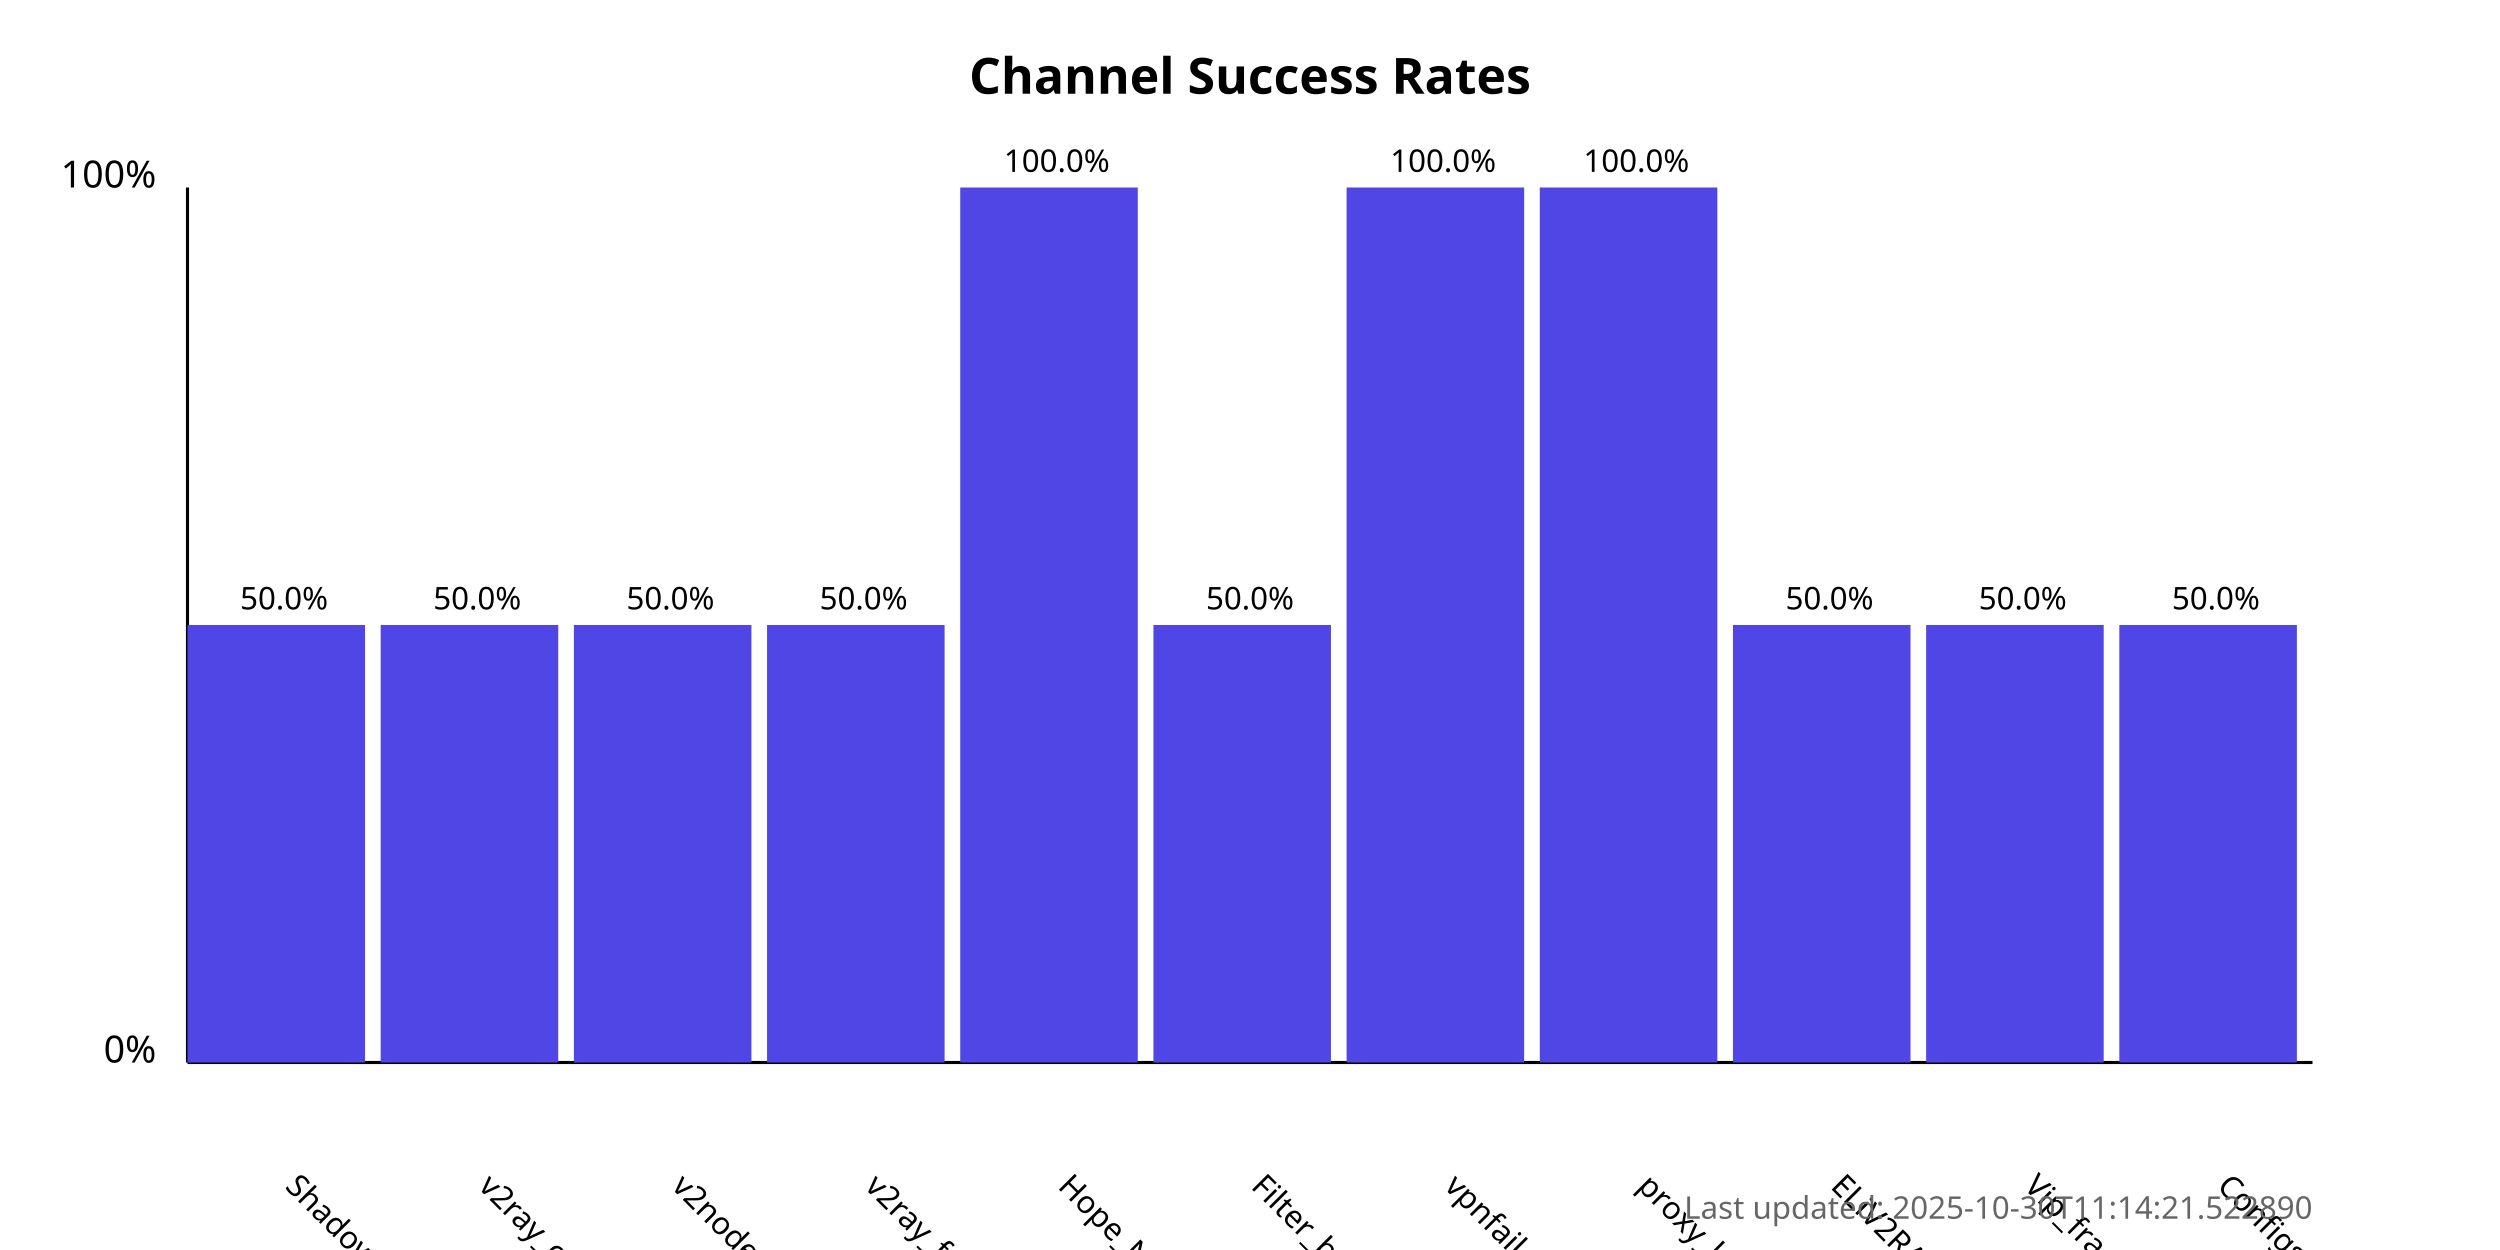
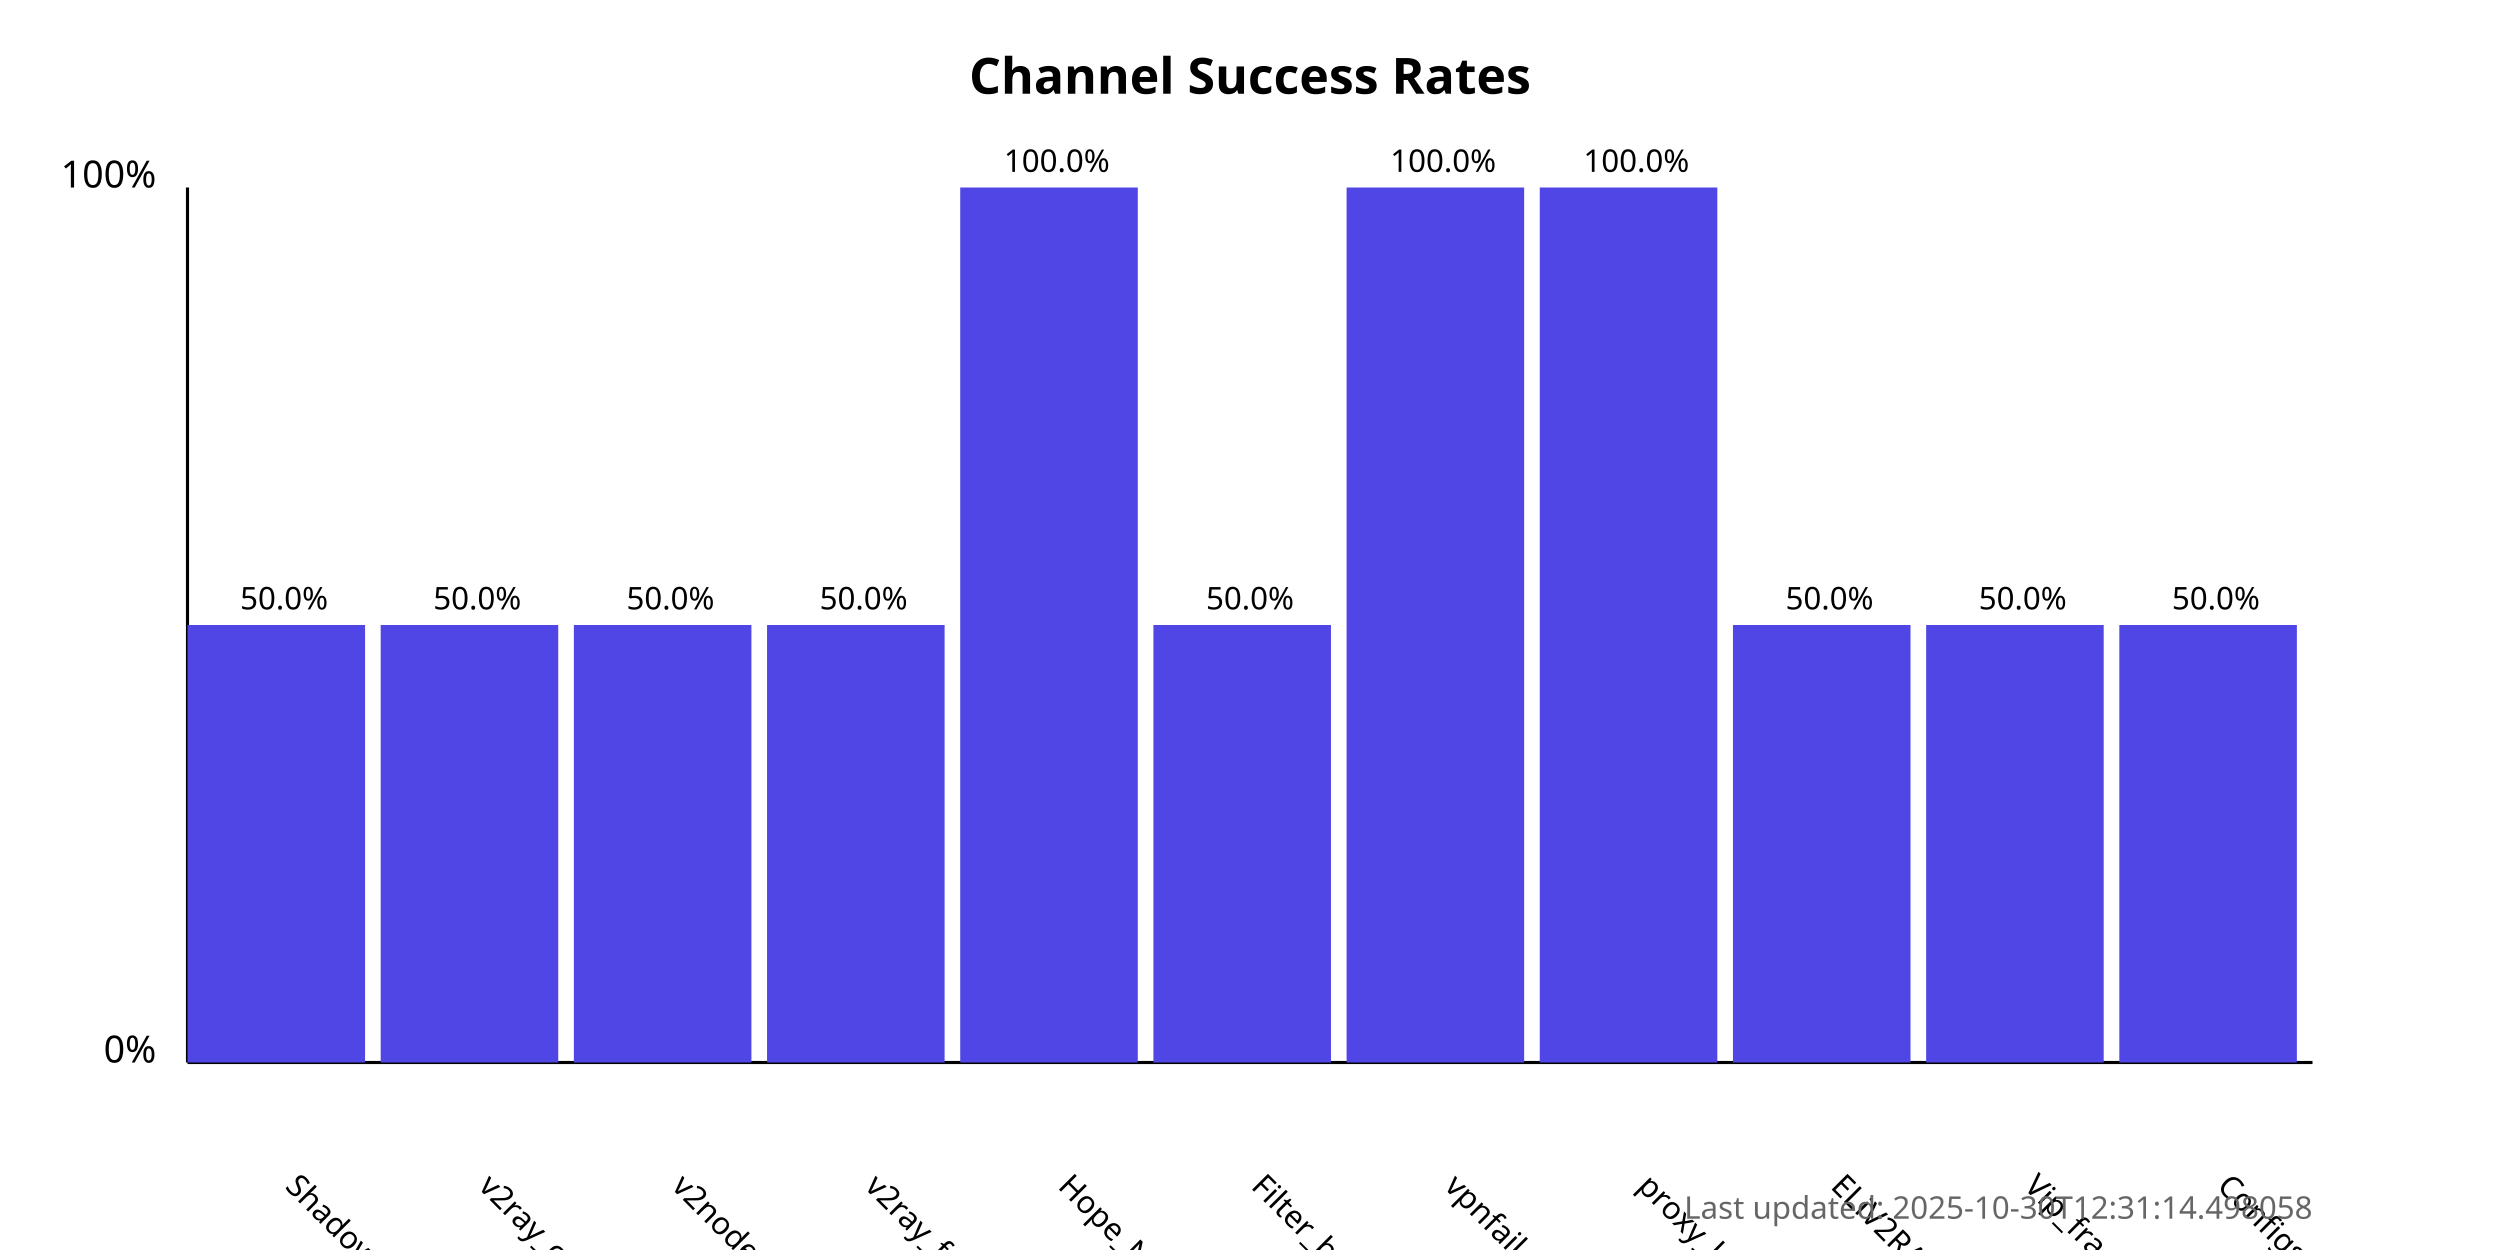
<svg xmlns="http://www.w3.org/2000/svg" width="800" height="400">
  <style>
            .chart-title { font: bold 16px sans-serif; }
            .axis-label { font: 12px sans-serif; }
            .tick-label { font: 10px sans-serif; }
            .bar { fill: #4f46e5; }
            .bar:hover { fill: #6366f1; }
            .timestamp { font: 10px sans-serif; fill: #666; }
        </style>
  <text x="400.0" y="30" text-anchor="middle" class="chart-title">
            Channel Success Rates
        </text>
  <line x1="60" y1="340" x2="60" y2="60" stroke="black" stroke-width="1" />
  <line x1="60" y1="340" x2="740" y2="340" stroke="black" stroke-width="1" />
  <text x="50" y="340" text-anchor="end" class="axis-label">0%</text>
  <text x="50" y="60" text-anchor="end" class="axis-label">100%</text>
  <g>
    <rect x="60" y="200.0" width="56.818" height="140.0" class="bar" />
    <text x="90.909" y="380" transform="rotate(45, 90.90909, 380)" text-anchor="start" class="tick-label">
                ShadowProxy66
            </text>
    <text x="90.909" y="195.0" text-anchor="middle" class="tick-label">
                50.0%
            </text>
  </g>
  <g>
    <rect x="121.818" y="200.0" width="56.818" height="140.0" class="bar" />
    <text x="152.727" y="380" transform="rotate(45, 152.7273, 380)" text-anchor="start" class="tick-label">
                v2ray_configs_pool
            </text>
    <text x="152.727" y="195.0" text-anchor="middle" class="tick-label">
                50.0%
            </text>
  </g>
  <g>
    <rect x="183.636" y="200.0" width="56.818" height="140.0" class="bar" />
    <text x="214.545" y="380" transform="rotate(45, 214.5455, 380)" text-anchor="start" class="tick-label">
                v2nodes
            </text>
    <text x="214.545" y="195.0" text-anchor="middle" class="tick-label">
                50.0%
            </text>
  </g>
  <g>
    <rect x="245.455" y="200.0" width="56.818" height="140.0" class="bar" />
    <text x="276.364" y="380" transform="rotate(45, 276.3636, 380)" text-anchor="start" class="tick-label">
                v2ray_free_conf
            </text>
    <text x="276.364" y="195.0" text-anchor="middle" class="tick-label">
                50.0%
            </text>
  </g>
  <g>
    <rect x="307.273" y="60.0" width="56.818" height="280.0" class="bar" />
    <text x="338.182" y="380" transform="rotate(45, 338.1818, 380)" text-anchor="start" class="tick-label">
                Hope_Net
            </text>
    <text x="338.182" y="55.0" text-anchor="middle" class="tick-label">
                100.0%
            </text>
  </g>
  <g>
    <rect x="369.091" y="200.0" width="56.818" height="140.0" class="bar" />
    <text x="400.0" y="380" transform="rotate(45, 400.0, 380)" text-anchor="start" class="tick-label">
                Filter_breaker
            </text>
    <text x="400.0" y="195.0" text-anchor="middle" class="tick-label">
                50.0%
            </text>
  </g>
  <g>
    <rect x="430.909" y="60.0" width="56.818" height="280.0" class="bar" />
    <text x="461.818" y="380" transform="rotate(45, 461.8182, 380)" text-anchor="start" class="tick-label">
                vpnfail_vless
            </text>
    <text x="461.818" y="55.0" text-anchor="middle" class="tick-label">
                100.0%
            </text>
  </g>
  <g>
    <rect x="492.727" y="60.0" width="56.818" height="280.0" class="bar" />
    <text x="523.636" y="380" transform="rotate(45, 523.6364, 380)" text-anchor="start" class="tick-label">
                proxy_kafee
            </text>
    <text x="523.636" y="55.0" text-anchor="middle" class="tick-label">
                100.0%
            </text>
  </g>
  <g>
    <rect x="554.545" y="200.0" width="56.818" height="140.0" class="bar" />
    <text x="585.455" y="380" transform="rotate(45, 585.4545, 380)" text-anchor="start" class="tick-label">
                ELiV2RAY
            </text>
    <text x="585.455" y="195.0" text-anchor="middle" class="tick-label">
                50.0%
            </text>
  </g>
  <g>
    <rect x="616.364" y="200.0" width="56.818" height="140.0" class="bar" />
    <text x="647.273" y="380" transform="rotate(45, 647.2727, 380)" text-anchor="start" class="tick-label">
                Vip_fragment_v2ray
            </text>
    <text x="647.273" y="195.0" text-anchor="middle" class="tick-label">
                50.0%
            </text>
  </g>
  <g>
    <rect x="678.182" y="200.0" width="56.818" height="140.0" class="bar" />
    <text x="709.091" y="380" transform="rotate(45, 709.0909, 380)" text-anchor="start" class="tick-label">
                ConfigsHubPlus
            </text>
    <text x="709.091" y="195.0" text-anchor="middle" class="tick-label">
                50.0%
            </text>
  </g>
  <text x="740" y="390" text-anchor="end" class="timestamp">
-             Last updated: 2025-10-30T11:14:21.522890
+             Last updated: 2025-10-30T12:31:14.498058
        </text>
</svg>
